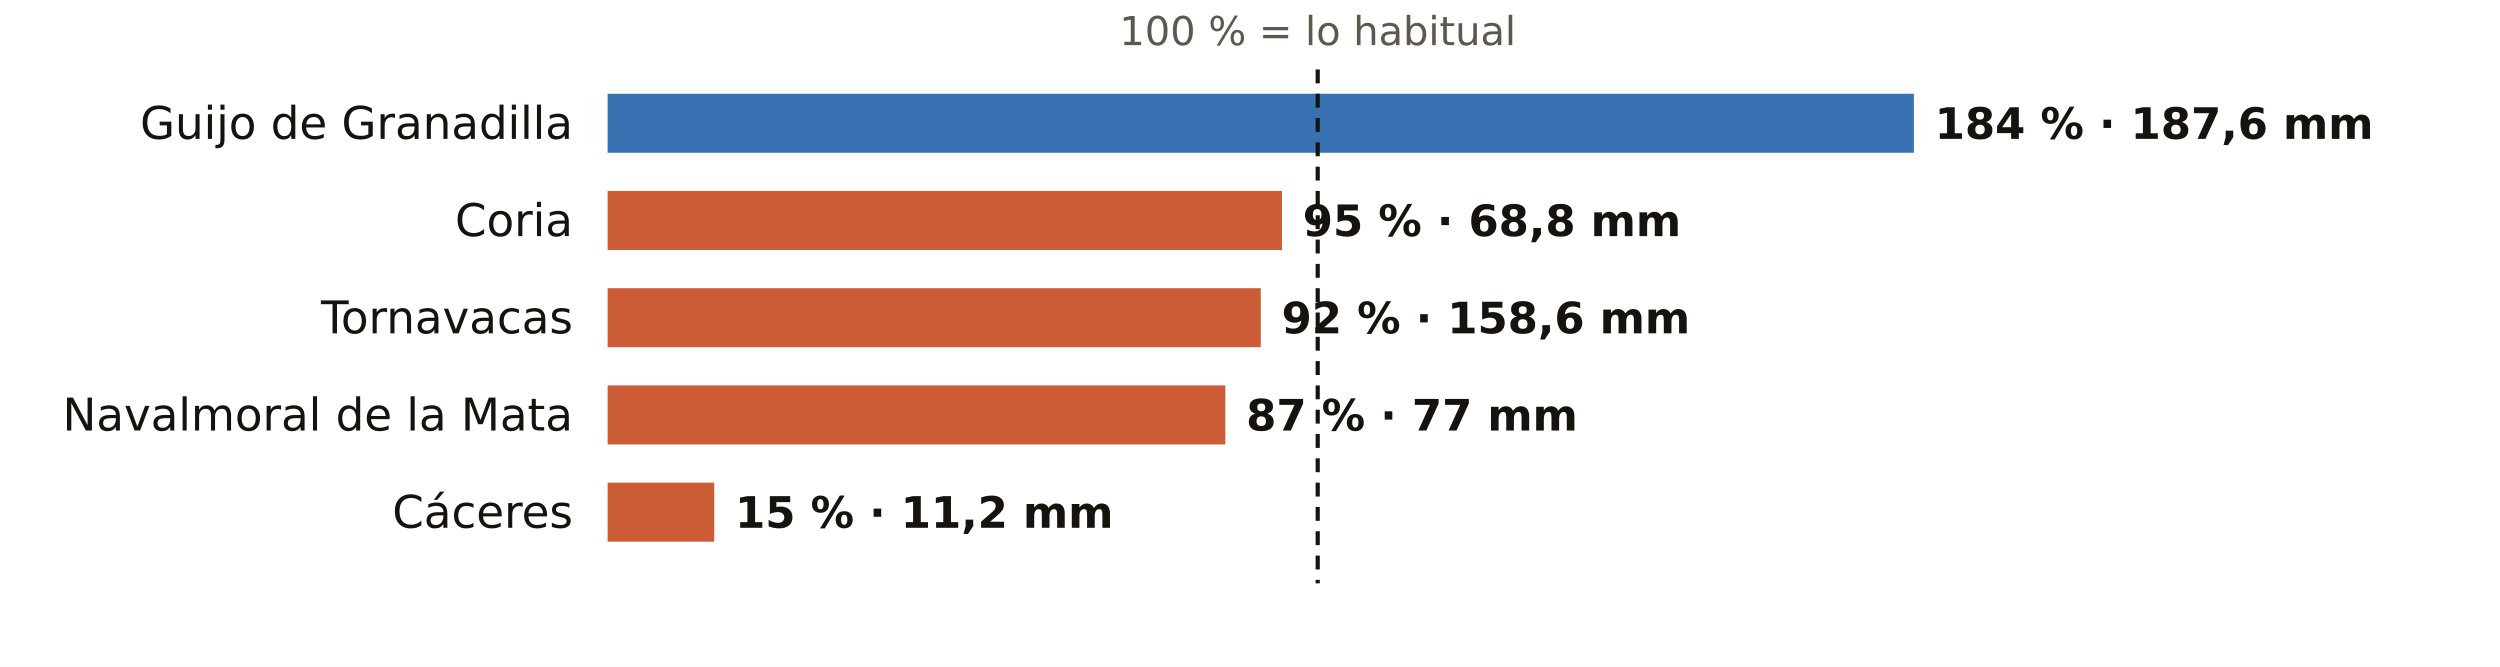
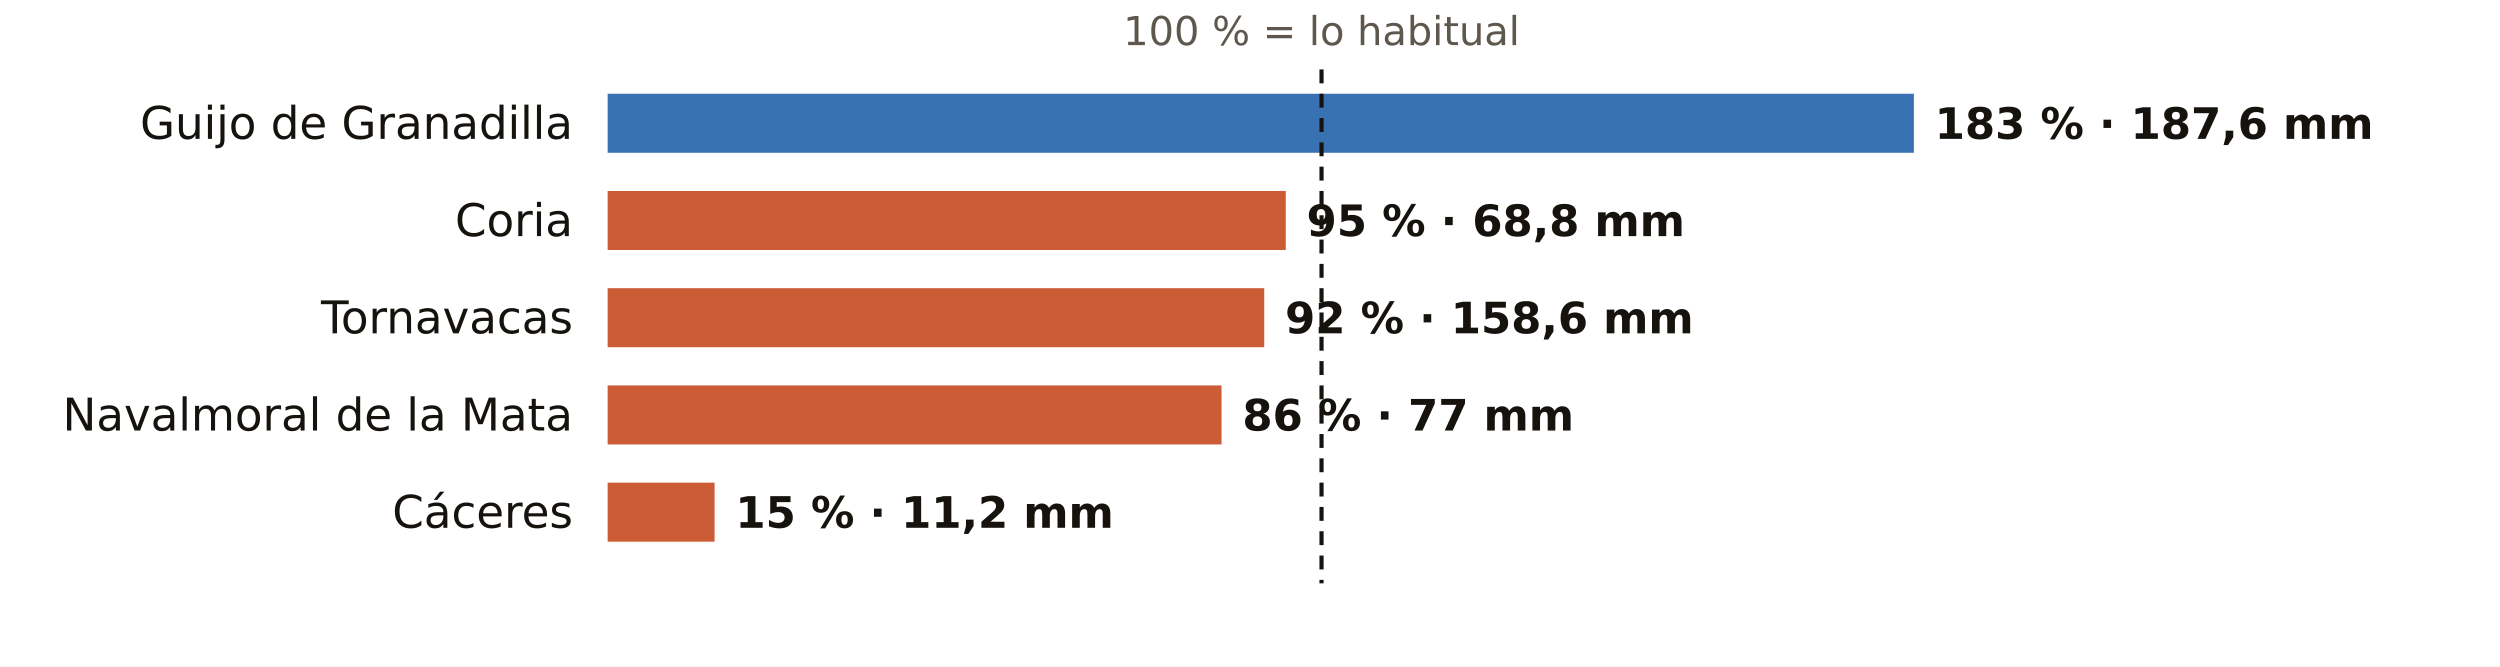
<svg xmlns="http://www.w3.org/2000/svg" viewBox="0 0 720 192" width="720" height="192" role="img" aria-label="El otoño en los pluviómetros de AEMET de Cáceres: % de lo habitual">
  <rect width="720" height="192" fill="#FFFFFF" />
-   <text x="379.5" y="13.0" font-size="11.5" fill="#5E574E" text-anchor="middle" font-weight="400" font-family="Public Sans, DejaVu Sans, Arial, sans-serif">100 % = lo habitual</text>
+   <text x="380.6" y="13.0" font-size="11.5" fill="#5E574E" text-anchor="middle" font-weight="400" font-family="Public Sans, DejaVu Sans, Arial, sans-serif">100 % = lo habitual</text>
  <text x="165.0" y="40.0" font-size="13" fill="#16130F" text-anchor="end" font-weight="500" font-family="Public Sans, DejaVu Sans, Arial, sans-serif">Guijo de Granadilla</text>
  <rect x="175" y="27" width="376.2" height="17" fill="#1F5FA8" opacity="0.88" />
-   <text x="557.2" y="40.0" font-size="12.5" fill="#16130F" text-anchor="start" font-weight="600" font-family="Public Sans, DejaVu Sans, Arial, sans-serif">184 % · 187,6 mm</text>
+   <text x="557.2" y="40.0" font-size="12.5" fill="#16130F" text-anchor="start" font-weight="600" font-family="Public Sans, DejaVu Sans, Arial, sans-serif">183 % · 187,6 mm</text>
  <text x="165.0" y="68.0" font-size="13" fill="#16130F" text-anchor="end" font-weight="500" font-family="Public Sans, DejaVu Sans, Arial, sans-serif">Coria</text>
-   <rect x="175" y="55" width="194.2" height="17" fill="#C4461A" opacity="0.88" />
-   <text x="375.2" y="68.0" font-size="12.5" fill="#16130F" text-anchor="start" font-weight="600" font-family="Public Sans, DejaVu Sans, Arial, sans-serif">95 % · 68,8 mm</text>
+   <rect x="175" y="55" width="195.3" height="17" fill="#C4461A" opacity="0.88" />
+   <text x="376.3" y="68.0" font-size="12.5" fill="#16130F" text-anchor="start" font-weight="600" font-family="Public Sans, DejaVu Sans, Arial, sans-serif">95 % · 68,8 mm</text>
  <text x="165.0" y="96.0" font-size="13" fill="#16130F" text-anchor="end" font-weight="500" font-family="Public Sans, DejaVu Sans, Arial, sans-serif">Tornavacas</text>
-   <rect x="175" y="83" width="188.1" height="17" fill="#C4461A" opacity="0.88" />
-   <text x="369.1" y="96.0" font-size="12.5" fill="#16130F" text-anchor="start" font-weight="600" font-family="Public Sans, DejaVu Sans, Arial, sans-serif">92 % · 158,6 mm</text>
+   <rect x="175" y="83" width="189.1" height="17" fill="#C4461A" opacity="0.88" />
+   <text x="370.1" y="96.0" font-size="12.5" fill="#16130F" text-anchor="start" font-weight="600" font-family="Public Sans, DejaVu Sans, Arial, sans-serif">92 % · 158,6 mm</text>
  <text x="165.0" y="124.0" font-size="13" fill="#16130F" text-anchor="end" font-weight="500" font-family="Public Sans, DejaVu Sans, Arial, sans-serif">Navalmoral de la Mata</text>
-   <rect x="175" y="111" width="177.9" height="17" fill="#C4461A" opacity="0.88" />
-   <text x="358.9" y="124.0" font-size="12.5" fill="#16130F" text-anchor="start" font-weight="600" font-family="Public Sans, DejaVu Sans, Arial, sans-serif">87 % · 77 mm</text>
+   <rect x="175" y="111" width="176.8" height="17" fill="#C4461A" opacity="0.88" />
+   <text x="357.8" y="124.0" font-size="12.5" fill="#16130F" text-anchor="start" font-weight="600" font-family="Public Sans, DejaVu Sans, Arial, sans-serif">86 % · 77 mm</text>
  <text x="165.0" y="152.0" font-size="13" fill="#16130F" text-anchor="end" font-weight="500" font-family="Public Sans, DejaVu Sans, Arial, sans-serif">Cáceres</text>
-   <rect x="175" y="139" width="30.7" height="17" fill="#C4461A" opacity="0.88" />
-   <text x="211.7" y="152.0" font-size="12.5" fill="#16130F" text-anchor="start" font-weight="600" font-family="Public Sans, DejaVu Sans, Arial, sans-serif">15 % · 11,2 mm</text>
-   <line x1="379.5" x2="379.5" y1="20" y2="168" stroke="#16130F" stroke-width="1.2" stroke-dasharray="4 3" />
+   <rect x="175" y="139" width="30.8" height="17" fill="#C4461A" opacity="0.88" />
+   <text x="211.8" y="152.0" font-size="12.5" fill="#16130F" text-anchor="start" font-weight="600" font-family="Public Sans, DejaVu Sans, Arial, sans-serif">15 % · 11,2 mm</text>
+   <line x1="380.6" x2="380.6" y1="20" y2="168" stroke="#16130F" stroke-width="1.2" stroke-dasharray="4 3" />
</svg>
